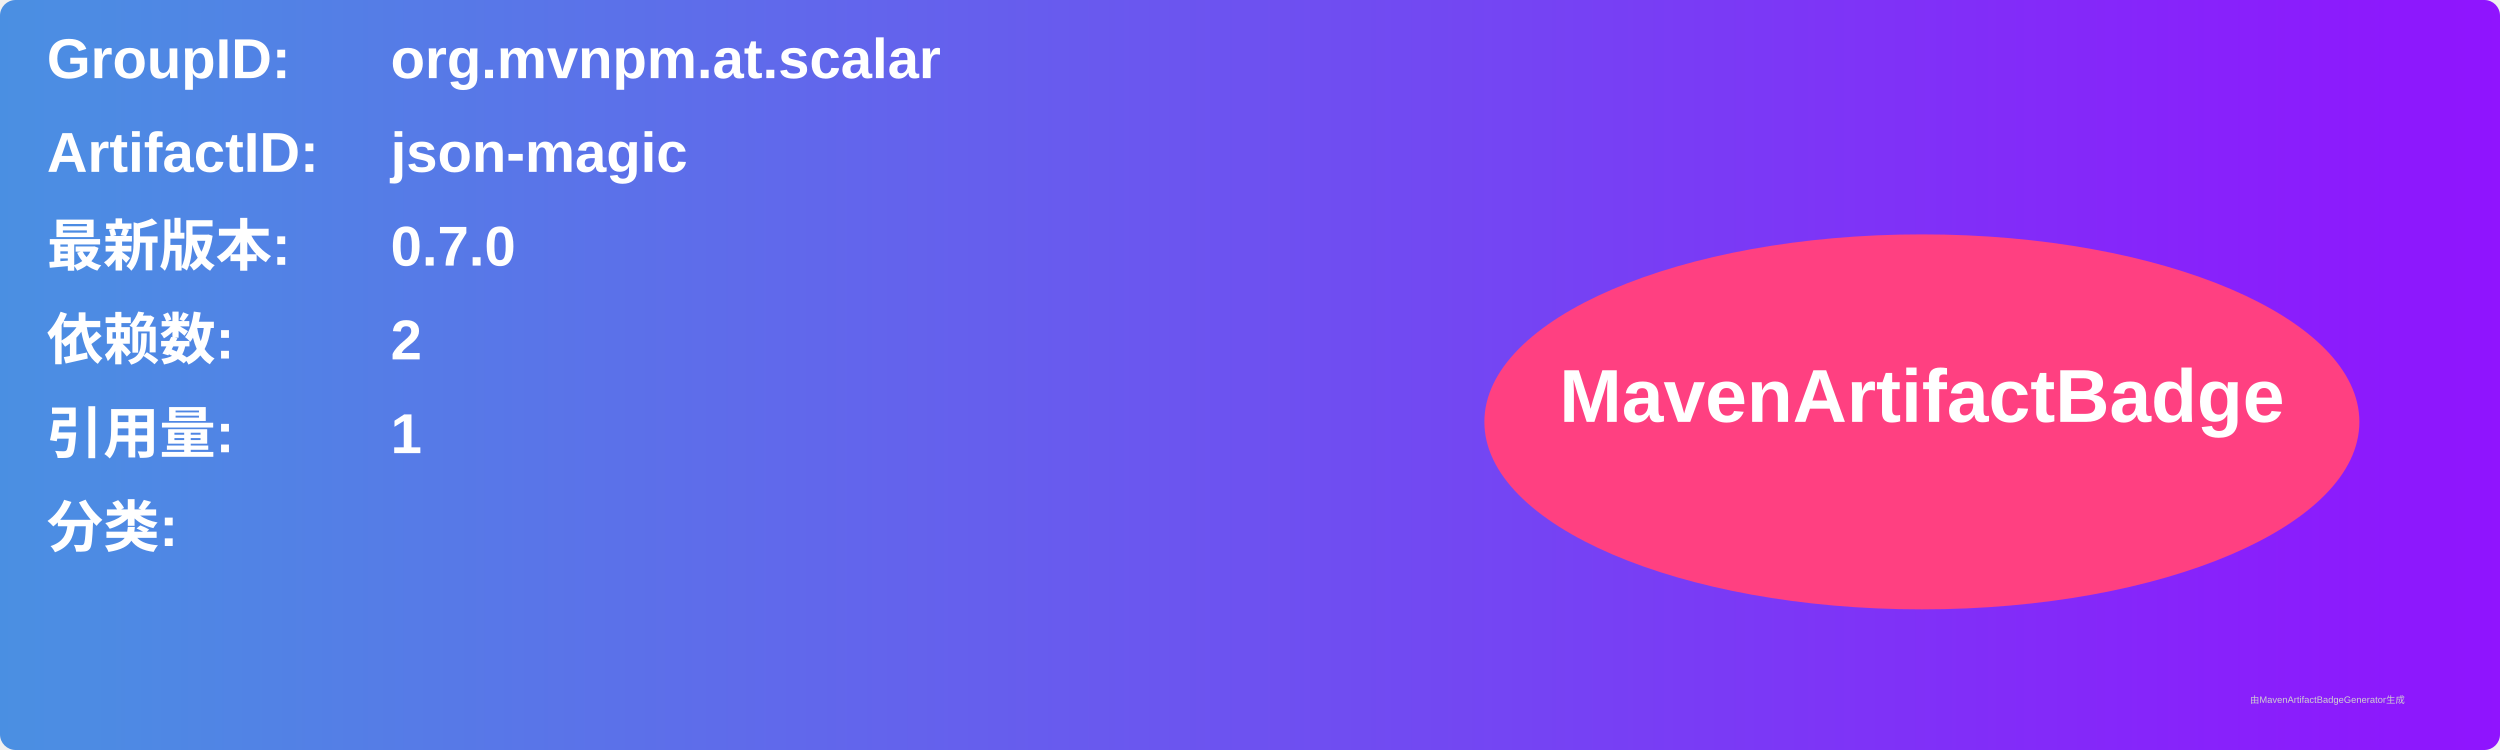
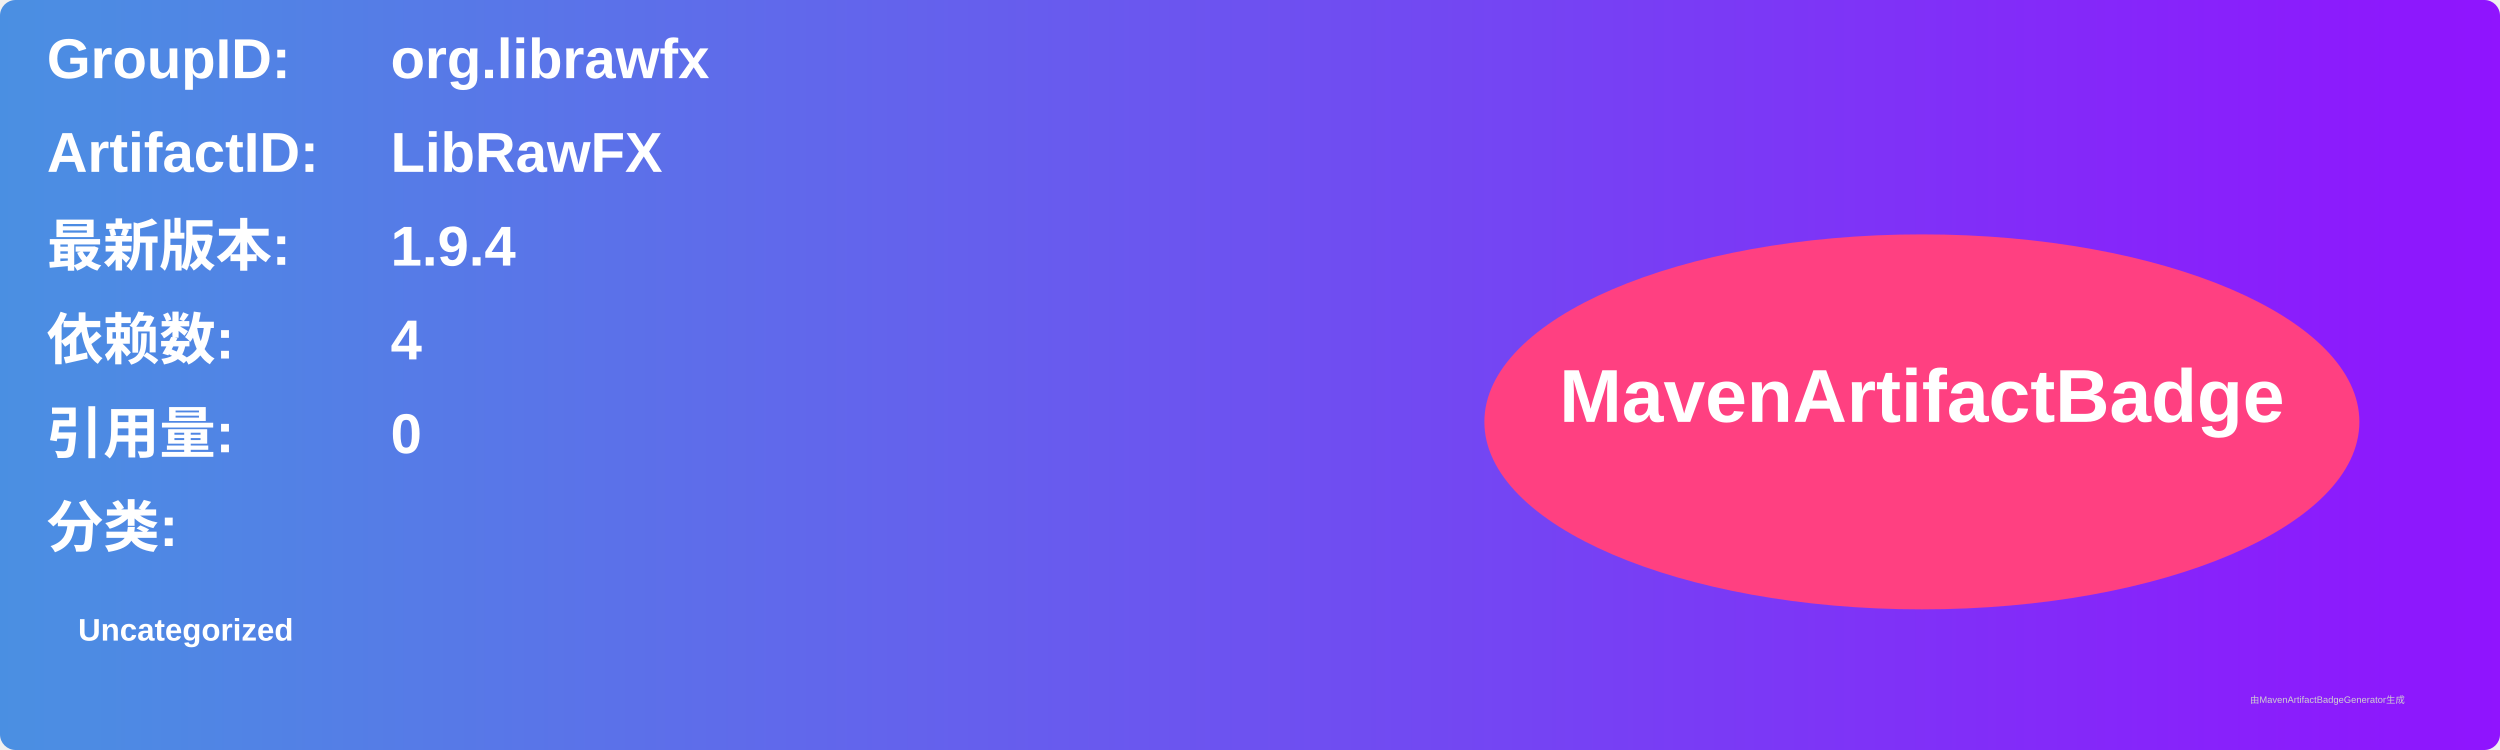
<svg xmlns="http://www.w3.org/2000/svg" width="800" height="240" viewBox="0 0 800 240">
  <linearGradient id="grad" x1="0%" y1="0%" x2="100%" y2="0%">
    <stop offset="0%" stop-color="#4a90e2" />
    <stop offset="100%" stop-color="#9013fe" />
  </linearGradient>
  <rect width="100%" height="100%" rx="5" ry="5" fill="url(#grad)" />
  <g transform="translate(15, 15)">
    <text x="0" y="10" font-family="Arial" font-size="18" fill="white" font-weight="bold" width="260">GroupID:</text>
-     <text x="110" y="10" font-family="Arial" font-size="18" fill="white" font-weight="bold" width="460">org.mvnpm.at.scalar</text>
+     <text x="110" y="10" font-family="Arial" font-size="18" fill="white" font-weight="bold" width="460">org.librawfx</text>
    <text x="0" y="40" font-family="Arial" font-size="18" fill="white" font-weight="bold" width="260">ArtifactID:</text>
-     <text x="110" y="40" font-family="Arial" font-size="18" fill="white" font-weight="bold" width="460">json-magic</text>
+     <text x="110" y="40" font-family="Arial" font-size="18" fill="white" font-weight="bold" width="460">LibRawFX</text>
    <text x="0" y="70" font-family="Arial" font-size="18" fill="white" font-weight="bold">最新版本:</text>
    <text x="110" y="70" font-family="Arial" font-size="18" fill="white" font-weight="bold">
-       <tspan font-weight="bold">0.7.0</tspan>
+       <tspan font-weight="bold">1.9.4</tspan>
    </text>
    <text x="0" y="100" font-family="Arial" font-size="18" fill="white" font-weight="bold">依赖数: </text>
    <text x="110" y="100" font-family="Arial" font-size="18" fill="white">
-       <tspan font-weight="bold">2</tspan>
+       <tspan font-weight="bold">4</tspan>
    </text>
    <text x="0" y="130" font-family="Arial" font-size="18" fill="white" font-weight="bold">引用量: </text>
    <text x="110" y="130" font-family="Arial" font-size="18" fill="white">
-       <tspan font-weight="bold">1</tspan>
+       <tspan font-weight="bold">0</tspan>
    </text>
    <text x="0" y="160" font-family="Arial" font-size="18" fill="white" font-weight="bold">分类:</text>
    <text x="10" y="190" font-family="Arial" font-size="10" fill="white">
-       <tspan font-weight="bold" />
+       <tspan font-weight="bold">Uncategorized</tspan>
    </text>
    <ellipse cx="600" cy="120" rx="140" ry="60" fill="#ff4081" />
    <text x="600" y="120" text-anchor="middle" font-family="Arial" font-size="24" fill="white" font-weight="bold">MavenArtifactBadge</text>
  </g>
  <text x="720" y="225" font-family="Arial" font-size="3" fill="#d0d0d0">由MavenArtifactBadgeGenerator生成</text>
</svg>
